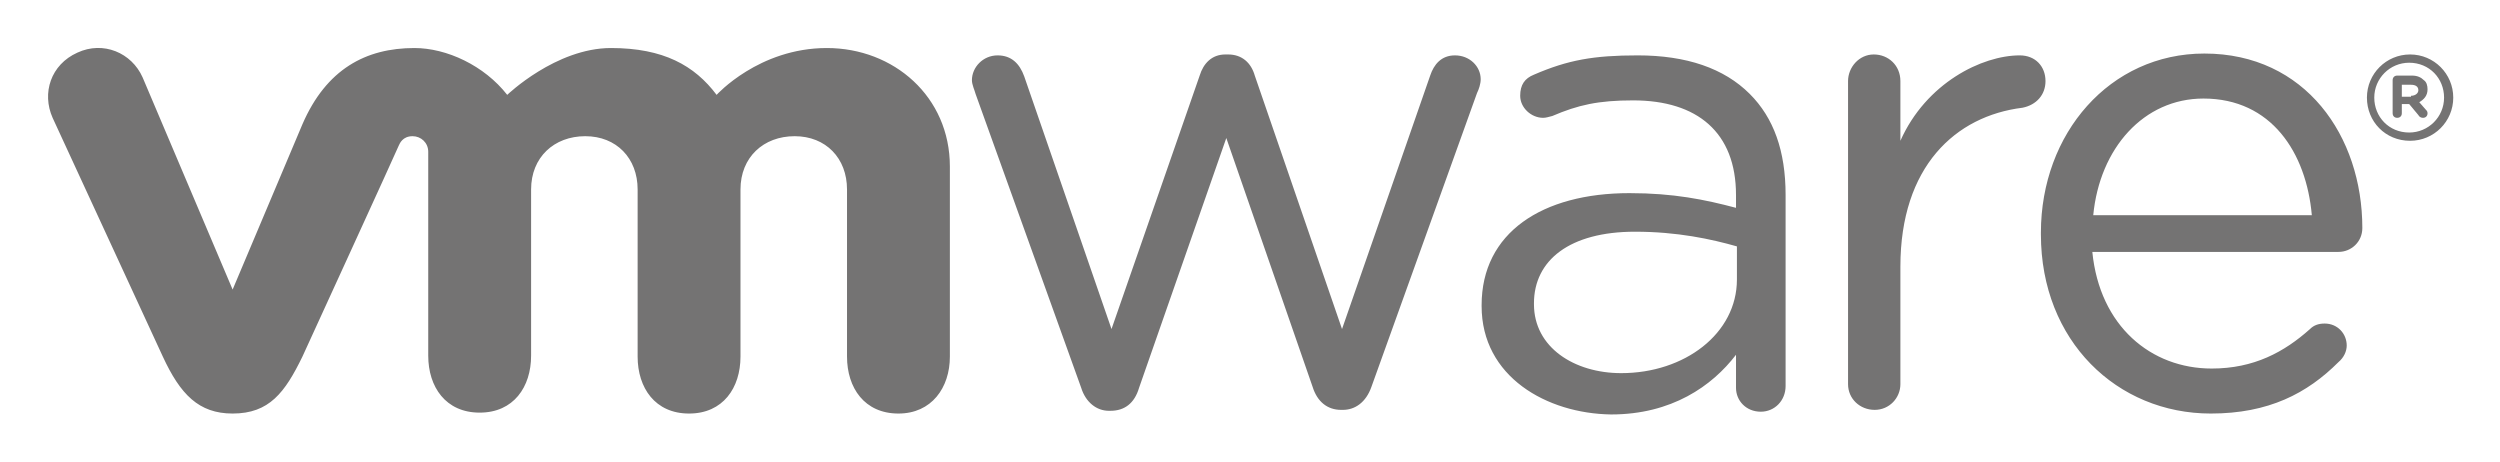
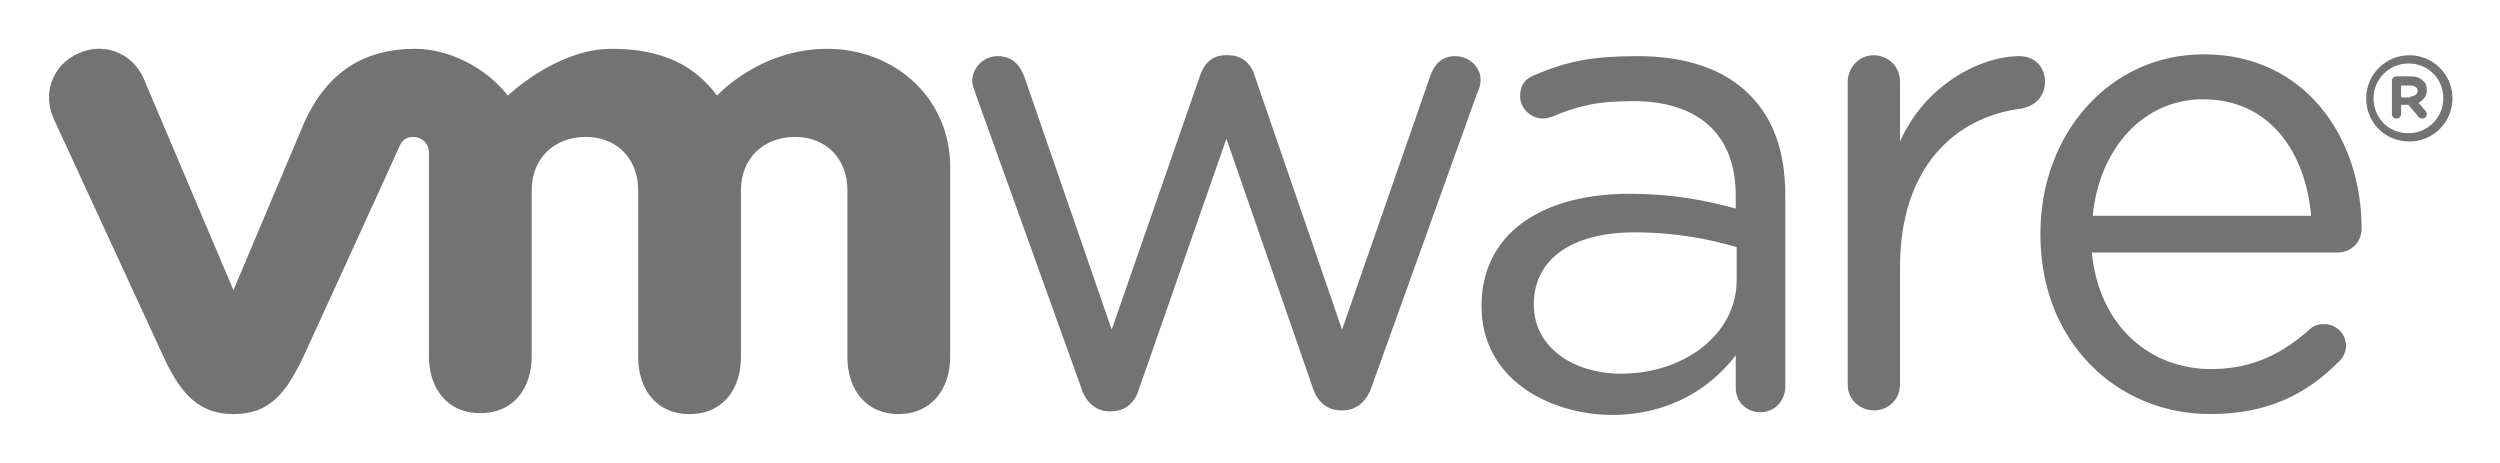
- <svg xmlns="http://www.w3.org/2000/svg" role="img" viewBox="-5.23 -5.23 272.22 50.22">
+ <svg xmlns="http://www.w3.org/2000/svg" role="img" viewBox="-0.47 85.78 401.44 74.19">
+   <path fill="none" d="M0 0h400v245H0z" pointer-events="none" />
  <g fill="#747373">
-     <path d="M112.5 37L101 5c-.1-.4-.4-1-.4-1.5 0-1.4 1.2-2.7 2.8-2.7 1.5 0 2.4.9 2.9 2.3l9.5 27.5L125.4 3c.4-1.3 1.3-2.3 2.8-2.3h.3c1.5 0 2.5.9 2.9 2.3l9.5 27.6L150.5 3c.4-1.2 1.2-2.2 2.7-2.2 1.6 0 2.8 1.2 2.8 2.6 0 .5-.2 1.1-.4 1.5l-11.5 32c-.6 1.7-1.8 2.5-3.1 2.5h-.2c-1.5 0-2.6-.9-3.1-2.5l-9.4-27.1-9.5 27.2c-.5 1.7-1.6 2.5-3.1 2.5h-.2c-1.3 0-2.5-.9-3-2.5M196 3.6c0-1.5 1.2-2.9 2.8-2.9 1.6 0 2.9 1.2 2.9 2.9v6.5c2.8-6.3 8.9-9.3 13-9.3 1.7 0 2.8 1.2 2.8 2.8 0 1.5-1 2.6-2.5 2.9-7.3.9-13.3 6.4-13.3 17.3v12.8c0 1.5-1.2 2.8-2.8 2.8-1.6 0-2.9-1.2-2.9-2.8v-33m39.5 36.2c-10.2 0-18.5-7.9-18.5-19.5v-.2C217 9.3 224.5.6 234.8.6c11 0 17.2 9 17.2 19 0 1.5-1.2 2.6-2.6 2.6h-26.8c.8 8.1 6.4 12.7 13 12.7 4.6 0 7.9-1.8 10.7-4.3.4-.4.9-.6 1.6-.6 1.4 0 2.4 1.1 2.4 2.4 0 .6-.3 1.3-.9 1.8-3.4 3.4-7.6 5.6-13.9 5.6m11-21.6c-.6-6.8-4.4-12.7-11.8-12.7-6.5 0-11.3 5.4-12 12.7h23.8zm-90.4 9.9V28c0-7.9 6.6-12.2 16.1-12.2 4.8 0 8.2.7 11.6 1.6V16c0-6.8-4.2-10.3-11.2-10.3-3.8 0-6 .5-8.8 1.7-.4.1-.7.2-1 .2-1.3 0-2.5-1.1-2.5-2.4 0-1.2.5-1.9 1.5-2.3 3.7-1.6 6.5-2.1 11.3-2.1 5.3 0 9.4 1.4 12.2 4.2 2.6 2.6 3.9 6.2 3.9 11v20.8c0 1.6-1.2 2.8-2.7 2.8-1.6 0-2.7-1.2-2.7-2.6v-3.6c-2.6 3.4-7 6.5-13.6 6.5-7-.1-14.1-4.1-14.1-11.8m27.8-2.9v-3.6c-2.8-.8-6.5-1.6-11.1-1.6-7.1 0-11 3.1-11 7.8v.1c0 4.7 4.4 7.5 9.5 7.5 6.9 0 12.6-4.3 12.6-10.2M10.3 3.2C9.1.5 6-.8 3.2.5.3 1.8-.7 4.9.5 7.6l12 26c1.9 4.1 3.9 6.2 7.6 6.2 4 0 5.7-2.3 7.6-6.2 0 0 10.4-22.7 10.5-23 .1-.2.4-1 1.5-1 .9 0 1.7.7 1.7 1.7v22.2c0 3.4 1.9 6.2 5.6 6.2 3.7 0 5.6-2.8 5.6-6.2V15.4c0-3.5 2.5-5.8 5.9-5.8 3.4 0 5.7 2.4 5.7 5.8v18.2c0 3.4 1.9 6.2 5.6 6.2 3.7 0 5.6-2.8 5.6-6.2V15.4c0-3.5 2.5-5.8 5.9-5.8 3.4 0 5.7 2.4 5.7 5.8v18.2c0 3.4 1.9 6.2 5.6 6.2 3.6 0 5.6-2.8 5.6-6.2V12.9C98.2 5.3 92.1 0 84.8 0c-7.4 0-12 5.1-12 5.1C70.4 1.9 67 0 61.3 0 55.3 0 50 5.1 50 5.1 47.5 1.9 43.4 0 39.9 0c-5.3 0-9.6 2.3-12.2 8.3l-7.6 18-9.8-23.1m242.2 2.2c0-2.6 2.1-4.7 4.7-4.7s4.7 2.1 4.7 4.7-2.1 4.7-4.7 4.7c-2.7 0-4.7-2.1-4.7-4.7m8.4 0c0-2.1-1.6-3.8-3.8-3.8-2.1 0-3.8 1.7-3.8 3.8 0 2.1 1.6 3.8 3.8 3.8 2.1 0 3.8-1.7 3.8-3.8" />
-     <path d="M255.3 3.5c0-.3.2-.5.5-.5h1.6c.6 0 1 .2 1.3.5.3.2.4.6.4 1 0 .7-.4 1.1-.9 1.4l.7.8c.1.1.2.2.2.4 0 .3-.2.5-.5.5-.2 0-.4-.1-.5-.3l-1-1.2h-.8v1c0 .3-.2.5-.5.5s-.5-.2-.5-.5V3.5zm2 1.7c.5 0 .8-.3.8-.6 0-.4-.3-.6-.8-.6h-1v1.3h1z" />
+     <path d="M173.18 148.141l-16.947-47.156c-.147-.59-.589-1.474-.589-2.21 0-2.063 1.768-3.98 4.126-3.98 2.21 0 3.537 1.327 4.274 3.39l13.999 40.525 14.147-40.672c.59-1.916 1.916-3.39 4.126-3.39h.442c2.21 0 3.684 1.327 4.274 3.39l13.999 40.672 14.147-40.672c.59-1.768 1.768-3.242 3.978-3.242 2.358 0 4.127 1.768 4.127 3.831 0 .737-.295 1.621-.59 2.21l-16.946 47.157c-.885 2.505-2.653 3.684-4.569 3.684h-.294c-2.21 0-3.832-1.327-4.569-3.684l-13.852-39.936-14 40.083c-.736 2.505-2.357 3.684-4.567 3.684h-.295c-1.916 0-3.684-1.326-4.42-3.684m123.047-49.219c0-2.21 1.768-4.273 4.126-4.273 2.357 0 4.273 1.768 4.273 4.273v9.579c4.126-9.284 13.115-13.705 19.157-13.705 2.505 0 4.126 1.768 4.126 4.126 0 2.21-1.473 3.831-3.684 4.274-10.757 1.326-19.599 9.43-19.599 25.493v18.863c0 2.21-1.768 4.126-4.126 4.126-2.358 0-4.273-1.769-4.273-4.126v-48.63m58.208 53.345c-15.031 0-27.262-11.641-27.262-28.735v-.295c0-15.915 11.052-28.736 26.23-28.736 16.21 0 25.346 13.263 25.346 27.999 0 2.21-1.768 3.831-3.831 3.831h-39.493c1.179 11.937 9.431 18.715 19.157 18.715 6.779 0 11.642-2.652 15.768-6.336.59-.59 1.326-.884 2.358-.884 2.063 0 3.536 1.62 3.536 3.536 0 .885-.442 1.916-1.326 2.653-5.01 5.01-11.2 8.252-20.483 8.252m16.21-31.83c-.885-10.02-6.484-18.715-17.39-18.715-9.578 0-16.651 7.957-17.683 18.715h35.072zM237.43 135.026v-.148c0-11.641 9.726-17.978 23.725-17.978 7.074 0 12.084 1.032 17.094 2.358v-2.063c0-10.02-6.189-15.178-16.504-15.178-5.6 0-8.842.736-12.968 2.505-.59.147-1.032.295-1.474.295-1.915 0-3.684-1.621-3.684-3.537 0-1.769.737-2.8 2.21-3.39 5.453-2.357 9.58-3.094 16.653-3.094 7.81 0 13.852 2.063 17.978 6.19 3.831 3.83 5.747 9.136 5.747 16.209v30.651c0 2.358-1.768 4.126-3.979 4.126-2.358 0-3.979-1.768-3.979-3.831v-5.305c-3.831 5.01-10.315 9.579-20.04 9.579-10.316-.148-20.779-6.042-20.779-17.39m40.967-4.273v-5.305c-4.126-1.179-9.579-2.358-16.358-2.358-10.462 0-16.21 4.569-16.21 11.495v.147c0 6.926 6.485 11.052 14 11.052 10.168 0 18.568-6.336 18.568-15.03M22.576 98.333c-1.768-3.98-6.337-5.895-10.463-3.98-4.273 1.917-5.747 6.485-3.979 10.464l17.684 38.314c2.8 6.042 5.747 9.136 11.2 9.136 5.894 0 8.399-3.39 11.199-9.136 0 0 15.326-33.452 15.473-33.894.147-.294.59-1.473 2.21-1.473 1.327 0 2.506 1.031 2.506 2.505v32.714c0 5.01 2.8 9.137 8.252 9.137 5.452 0 8.252-4.126 8.252-9.137v-26.672c0-5.158 3.684-8.547 8.694-8.547 5.01 0 8.4 3.536 8.4 8.547v26.82c0 5.01 2.8 9.136 8.252 9.136 5.453 0 8.253-4.126 8.253-9.136v-26.82c0-5.158 3.684-8.547 8.694-8.547 5.01 0 8.4 3.536 8.4 8.547v26.82c0 5.01 2.8 9.136 8.252 9.136 5.305 0 8.252-4.126 8.252-9.136v-30.504c0-11.2-8.989-19.01-19.746-19.01-10.905 0-17.684 7.515-17.684 7.515-3.536-4.715-8.547-7.515-16.946-7.515-8.842 0-16.652 7.515-16.652 7.515-3.684-4.715-9.726-7.515-14.884-7.515-7.81 0-14.147 3.39-17.978 12.231l-11.2 26.525-14.441-34.04m356.911 3.242a6.918 6.918 0 0 1 6.926-6.926 6.918 6.918 0 0 1 6.926 6.926 6.918 6.918 0 0 1-6.926 6.926c-3.979 0-6.926-3.095-6.926-6.926m12.379 0c0-3.095-2.358-5.6-5.6-5.6a5.597 5.597 0 0 0-5.6 5.6c0 3.094 2.358 5.6 5.6 5.6 3.094 0 5.6-2.506 5.6-5.6" />
+     <path d="M383.613 98.775c0-.442.295-.737.737-.737h2.358c.884 0 1.474.295 1.916.737.442.294.59.884.59 1.473 0 1.032-.59 1.621-1.327 2.063l1.031 1.18c.148.147.295.294.295.589 0 .442-.295.737-.737.737a.81.81 0 0 1-.737-.443l-1.473-1.768h-1.18v1.474c0 .442-.294.737-.736.737s-.737-.295-.737-.737v-5.305zm2.948 2.505c.736 0 1.178-.442 1.178-.884 0-.59-.442-.885-1.178-.885h-1.474v1.916h1.474z" />
  </g>
</svg>
